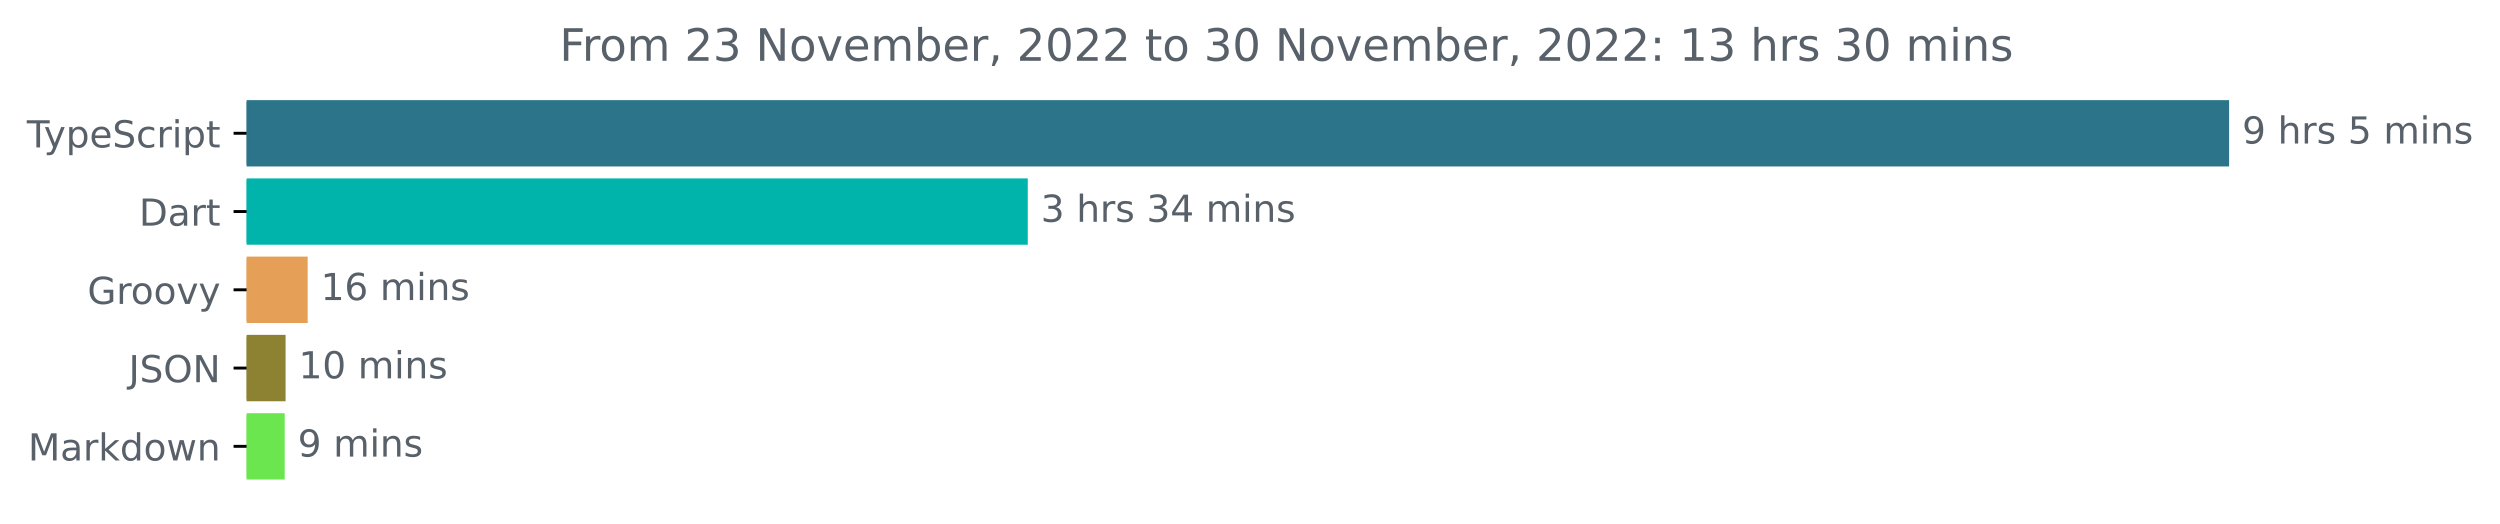
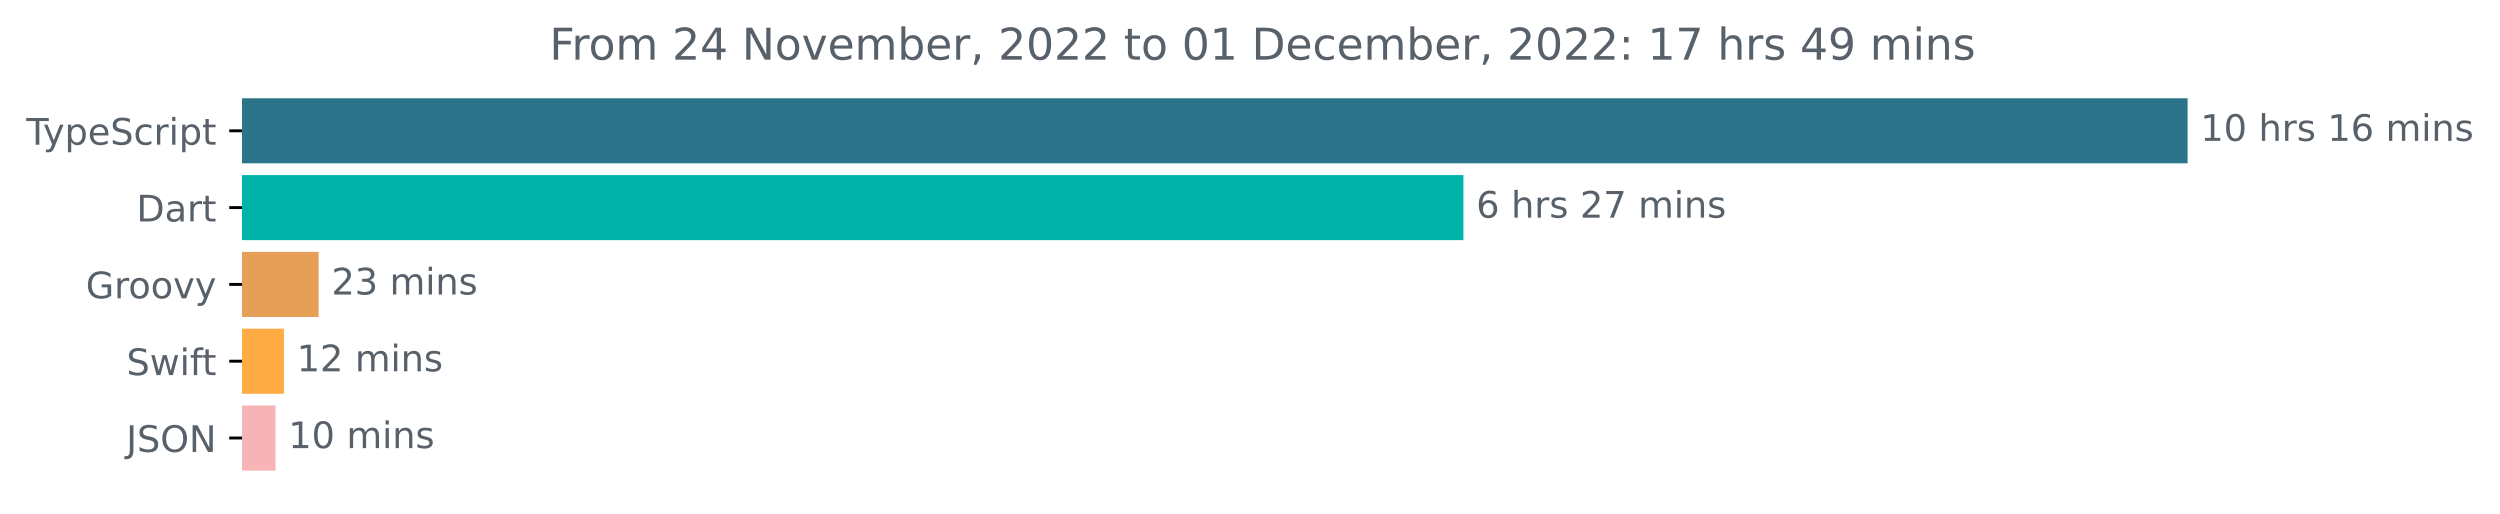
- <svg xmlns="http://www.w3.org/2000/svg" xmlns:xlink="http://www.w3.org/1999/xlink" width="670.782pt" height="140.398pt" viewBox="0 0 670.782 140.398" version="1.1">
+ <svg xmlns="http://www.w3.org/2000/svg" xmlns:xlink="http://www.w3.org/1999/xlink" width="683.507pt" height="140.398pt" viewBox="0 0 683.507 140.398" version="1.1">
  <defs>
    <style type="text/css">*{stroke-linejoin: round; stroke-linecap: butt}</style>
  </defs>
  <g id="figure_1">
    <g id="patch_1">
-       <path d="M -0 140.398  L 670.782 140.398  L 670.782 0  L -0 0  L -0 140.398  z " style="fill: none" />
+       <path d="M -0 140.398  L 683.507 140.398  L 683.507 0  L -0 0  L -0 140.398  z " style="fill: none" />
    </g>
    <g id="axes_1">
      <g id="patch_2">
-         <path d="M 66.17 27.358  L 597.599 27.358  L 597.599 44.158  L 66.17 44.158  z " clip-path="url(#p3f648e60ce)" style="fill: #2b7489; stroke: #2b7489; stroke-linejoin: miter" />
+         <path d="M 66.17 27.358  L 597.599 27.358  L 597.599 44.158  L 66.17 44.158  z " clip-path="url(#p0e437f9362)" style="fill: #2b7489; stroke: #2b7489; stroke-linejoin: miter" />
      </g>
      <g id="patch_3">
-         <path d="M 66.17 48.358  L 275.265 48.358  L 275.265 65.158  L 66.17 65.158  z " clip-path="url(#p3f648e60ce)" style="fill: #00b4ab; stroke: #00b4ab; stroke-linejoin: miter" />
+         <path d="M 66.17 48.358  L 399.603 48.358  L 399.603 65.158  L 66.17 65.158  z " clip-path="url(#p0e437f9362)" style="fill: #00b4ab; stroke: #00b4ab; stroke-linejoin: miter" />
      </g>
      <g id="patch_4">
-         <path d="M 66.17 69.358  L 82.054 69.358  L 82.054 86.158  L 66.17 86.158  z " clip-path="url(#p3f648e60ce)" style="fill: #e69f56; stroke: #e69f56; stroke-linejoin: miter" />
+         <path d="M 66.17 69.358  L 86.624 69.358  L 86.624 86.158  L 66.17 86.158  z " clip-path="url(#p0e437f9362)" style="fill: #e69f56; stroke: #e69f56; stroke-linejoin: miter" />
      </g>
      <g id="patch_5">
-         <path d="M 66.17 90.358  L 76.127 90.358  L 76.127 107.158  L 66.17 107.158  z " clip-path="url(#p3f648e60ce)" style="fill: #8d8132; stroke: #8d8132; stroke-linejoin: miter" />
+         <path d="M 66.17 90.358  L 77.134 90.358  L 77.134 107.158  L 66.17 107.158  z " clip-path="url(#p0e437f9362)" style="fill: #ffac45; stroke: #ffac45; stroke-linejoin: miter" />
      </g>
      <g id="patch_6">
-         <path d="M 66.17 111.358  L 75.89 111.358  L 75.89 128.158  L 66.17 128.158  z " clip-path="url(#p3f648e60ce)" style="fill: #6ce64e; stroke: #6ce64e; stroke-linejoin: miter" />
+         <path d="M 66.17 111.358  L 74.831 111.358  L 74.831 128.158  L 66.17 128.158  z " clip-path="url(#p0e437f9362)" style="fill: #f7b4b7; stroke: #f7b4b7; stroke-linejoin: miter" />
      </g>
      <g id="matplotlib.axis_1" />
      <g id="matplotlib.axis_2">
        <g id="ytick_1">
          <g id="line2d_1">
            <defs>
-               <path id="ma4ba577774" d="M 0 0  L -3.5 0  " style="stroke: #000000; stroke-width: 0.8" />
+               <path id="m4c4726896e" d="M 0 0  L -3.5 0  " style="stroke: #000000; stroke-width: 0.8" />
            </defs>
            <g>
-               <use xlink:href="#ma4ba577774" x="66.17" y="35.758" style="stroke: #000000; stroke-width: 0.8" />
+               <use xlink:href="#m4c4726896e" x="66.17" y="35.758" style="stroke: #000000; stroke-width: 0.8" />
            </g>
          </g>
          <g id="text_1">
            <g style="fill: #586069" transform="translate(7.2 39.55734)scale(0.1 -0.1)">
              <defs>
                <path id="DejaVuSans-54" d="M -19 4666  L 3928 4666  L 3928 4134  L 2272 4134  L 2272 0  L 1638 0  L 1638 4134  L -19 4134  L -19 4666  z " transform="scale(0.015625)" />
                <path id="DejaVuSans-79" d="M 2059 -325  Q 1816 -950 1584 -1140  Q 1353 -1331 966 -1331  L 506 -1331  L 506 -850  L 844 -850  Q 1081 -850 1212 -737  Q 1344 -625 1503 -206  L 1606 56  L 191 3500  L 800 3500  L 1894 763  L 2988 3500  L 3597 3500  L 2059 -325  z " transform="scale(0.015625)" />
                <path id="DejaVuSans-70" d="M 1159 525  L 1159 -1331  L 581 -1331  L 581 3500  L 1159 3500  L 1159 2969  Q 1341 3281 1617 3432  Q 1894 3584 2278 3584  Q 2916 3584 3314 3078  Q 3713 2572 3713 1747  Q 3713 922 3314 415  Q 2916 -91 2278 -91  Q 1894 -91 1617 61  Q 1341 213 1159 525  z M 3116 1747  Q 3116 2381 2855 2742  Q 2594 3103 2138 3103  Q 1681 3103 1420 2742  Q 1159 2381 1159 1747  Q 1159 1113 1420 752  Q 1681 391 2138 391  Q 2594 391 2855 752  Q 3116 1113 3116 1747  z " transform="scale(0.015625)" />
                <path id="DejaVuSans-65" d="M 3597 1894  L 3597 1613  L 953 1613  Q 991 1019 1311 708  Q 1631 397 2203 397  Q 2534 397 2845 478  Q 3156 559 3463 722  L 3463 178  Q 3153 47 2828 -22  Q 2503 -91 2169 -91  Q 1331 -91 842 396  Q 353 884 353 1716  Q 353 2575 817 3079  Q 1281 3584 2069 3584  Q 2775 3584 3186 3129  Q 3597 2675 3597 1894  z M 3022 2063  Q 3016 2534 2758 2815  Q 2500 3097 2075 3097  Q 1594 3097 1305 2825  Q 1016 2553 972 2059  L 3022 2063  z " transform="scale(0.015625)" />
                <path id="DejaVuSans-53" d="M 3425 4513  L 3425 3897  Q 3066 4069 2747 4153  Q 2428 4238 2131 4238  Q 1616 4238 1336 4038  Q 1056 3838 1056 3469  Q 1056 3159 1242 3001  Q 1428 2844 1947 2747  L 2328 2669  Q 3034 2534 3370 2195  Q 3706 1856 3706 1288  Q 3706 609 3251 259  Q 2797 -91 1919 -91  Q 1588 -91 1214 -16  Q 841 59 441 206  L 441 856  Q 825 641 1194 531  Q 1563 422 1919 422  Q 2459 422 2753 634  Q 3047 847 3047 1241  Q 3047 1584 2836 1778  Q 2625 1972 2144 2069  L 1759 2144  Q 1053 2284 737 2584  Q 422 2884 422 3419  Q 422 4038 858 4394  Q 1294 4750 2059 4750  Q 2388 4750 2728 4690  Q 3069 4631 3425 4513  z " transform="scale(0.015625)" />
                <path id="DejaVuSans-63" d="M 3122 3366  L 3122 2828  Q 2878 2963 2633 3030  Q 2388 3097 2138 3097  Q 1578 3097 1268 2742  Q 959 2388 959 1747  Q 959 1106 1268 751  Q 1578 397 2138 397  Q 2388 397 2633 464  Q 2878 531 3122 666  L 3122 134  Q 2881 22 2623 -34  Q 2366 -91 2075 -91  Q 1284 -91 818 406  Q 353 903 353 1747  Q 353 2603 823 3093  Q 1294 3584 2113 3584  Q 2378 3584 2631 3529  Q 2884 3475 3122 3366  z " transform="scale(0.015625)" />
                <path id="DejaVuSans-72" d="M 2631 2963  Q 2534 3019 2420 3045  Q 2306 3072 2169 3072  Q 1681 3072 1420 2755  Q 1159 2438 1159 1844  L 1159 0  L 581 0  L 581 3500  L 1159 3500  L 1159 2956  Q 1341 3275 1631 3429  Q 1922 3584 2338 3584  Q 2397 3584 2469 3576  Q 2541 3569 2628 3553  L 2631 2963  z " transform="scale(0.015625)" />
                <path id="DejaVuSans-69" d="M 603 3500  L 1178 3500  L 1178 0  L 603 0  L 603 3500  z M 603 4863  L 1178 4863  L 1178 4134  L 603 4134  L 603 4863  z " transform="scale(0.015625)" />
                <path id="DejaVuSans-74" d="M 1172 4494  L 1172 3500  L 2356 3500  L 2356 3053  L 1172 3053  L 1172 1153  Q 1172 725 1289 603  Q 1406 481 1766 481  L 2356 481  L 2356 0  L 1766 0  Q 1100 0 847 248  Q 594 497 594 1153  L 594 3053  L 172 3053  L 172 3500  L 594 3500  L 594 4494  L 1172 4494  z " transform="scale(0.015625)" />
              </defs>
              <use xlink:href="#DejaVuSans-54" />
              <use xlink:href="#DejaVuSans-79" x="45.459" />
              <use xlink:href="#DejaVuSans-70" x="104.639" />
              <use xlink:href="#DejaVuSans-65" x="168.115" />
              <use xlink:href="#DejaVuSans-53" x="229.639" />
              <use xlink:href="#DejaVuSans-63" x="293.115" />
              <use xlink:href="#DejaVuSans-72" x="348.096" />
              <use xlink:href="#DejaVuSans-69" x="389.209" />
              <use xlink:href="#DejaVuSans-70" x="416.992" />
              <use xlink:href="#DejaVuSans-74" x="480.469" />
            </g>
          </g>
        </g>
        <g id="ytick_2">
          <g id="line2d_2">
            <g>
-               <use xlink:href="#ma4ba577774" x="66.17" y="56.758" style="stroke: #000000; stroke-width: 0.8" />
+               <use xlink:href="#m4c4726896e" x="66.17" y="56.758" style="stroke: #000000; stroke-width: 0.8" />
            </g>
          </g>
          <g id="text_2">
            <g style="fill: #586069" transform="translate(37.31094 60.55734)scale(0.1 -0.1)">
              <defs>
                <path id="DejaVuSans-44" d="M 1259 4147  L 1259 519  L 2022 519  Q 2988 519 3436 956  Q 3884 1394 3884 2338  Q 3884 3275 3436 3711  Q 2988 4147 2022 4147  L 1259 4147  z M 628 4666  L 1925 4666  Q 3281 4666 3915 4102  Q 4550 3538 4550 2338  Q 4550 1131 3912 565  Q 3275 0 1925 0  L 628 0  L 628 4666  z " transform="scale(0.015625)" />
                <path id="DejaVuSans-61" d="M 2194 1759  Q 1497 1759 1228 1600  Q 959 1441 959 1056  Q 959 750 1161 570  Q 1363 391 1709 391  Q 2188 391 2477 730  Q 2766 1069 2766 1631  L 2766 1759  L 2194 1759  z M 3341 1997  L 3341 0  L 2766 0  L 2766 531  Q 2569 213 2275 61  Q 1981 -91 1556 -91  Q 1019 -91 701 211  Q 384 513 384 1019  Q 384 1609 779 1909  Q 1175 2209 1959 2209  L 2766 2209  L 2766 2266  Q 2766 2663 2505 2880  Q 2244 3097 1772 3097  Q 1472 3097 1187 3025  Q 903 2953 641 2809  L 641 3341  Q 956 3463 1253 3523  Q 1550 3584 1831 3584  Q 2591 3584 2966 3190  Q 3341 2797 3341 1997  z " transform="scale(0.015625)" />
              </defs>
              <use xlink:href="#DejaVuSans-44" />
              <use xlink:href="#DejaVuSans-61" x="77.002" />
              <use xlink:href="#DejaVuSans-72" x="138.281" />
              <use xlink:href="#DejaVuSans-74" x="179.395" />
            </g>
          </g>
        </g>
        <g id="ytick_3">
          <g id="line2d_3">
            <g>
-               <use xlink:href="#ma4ba577774" x="66.17" y="77.758" style="stroke: #000000; stroke-width: 0.8" />
+               <use xlink:href="#m4c4726896e" x="66.17" y="77.758" style="stroke: #000000; stroke-width: 0.8" />
            </g>
          </g>
          <g id="text_3">
            <g style="fill: #586069" transform="translate(23.46094 81.55734)scale(0.1 -0.1)">
              <defs>
                <path id="DejaVuSans-47" d="M 3809 666  L 3809 1919  L 2778 1919  L 2778 2438  L 4434 2438  L 4434 434  Q 4069 175 3628 42  Q 3188 -91 2688 -91  Q 1594 -91 976 548  Q 359 1188 359 2328  Q 359 3472 976 4111  Q 1594 4750 2688 4750  Q 3144 4750 3555 4637  Q 3966 4525 4313 4306  L 4313 3634  Q 3963 3931 3569 4081  Q 3175 4231 2741 4231  Q 1884 4231 1454 3753  Q 1025 3275 1025 2328  Q 1025 1384 1454 906  Q 1884 428 2741 428  Q 3075 428 3337 486  Q 3600 544 3809 666  z " transform="scale(0.015625)" />
                <path id="DejaVuSans-6f" d="M 1959 3097  Q 1497 3097 1228 2736  Q 959 2375 959 1747  Q 959 1119 1226 758  Q 1494 397 1959 397  Q 2419 397 2687 759  Q 2956 1122 2956 1747  Q 2956 2369 2687 2733  Q 2419 3097 1959 3097  z M 1959 3584  Q 2709 3584 3137 3096  Q 3566 2609 3566 1747  Q 3566 888 3137 398  Q 2709 -91 1959 -91  Q 1206 -91 779 398  Q 353 888 353 1747  Q 353 2609 779 3096  Q 1206 3584 1959 3584  z " transform="scale(0.015625)" />
                <path id="DejaVuSans-76" d="M 191 3500  L 800 3500  L 1894 563  L 2988 3500  L 3597 3500  L 2284 0  L 1503 0  L 191 3500  z " transform="scale(0.015625)" />
              </defs>
              <use xlink:href="#DejaVuSans-47" />
              <use xlink:href="#DejaVuSans-72" x="77.49" />
              <use xlink:href="#DejaVuSans-6f" x="116.354" />
              <use xlink:href="#DejaVuSans-6f" x="177.535" />
              <use xlink:href="#DejaVuSans-76" x="238.717" />
              <use xlink:href="#DejaVuSans-79" x="297.896" />
            </g>
          </g>
        </g>
        <g id="ytick_4">
          <g id="line2d_4">
            <g>
-               <use xlink:href="#ma4ba577774" x="66.17" y="98.758" style="stroke: #000000; stroke-width: 0.8" />
+               <use xlink:href="#m4c4726896e" x="66.17" y="98.758" style="stroke: #000000; stroke-width: 0.8" />
            </g>
          </g>
          <g id="text_4">
-             <g style="fill: #586069" transform="translate(34.51875 102.5573)scale(0.1 -0.1)">
+             <g style="fill: #586069" transform="translate(34.6 102.5573)scale(0.1 -0.1)">
+               <defs>
+                 <path id="DejaVuSans-77" d="M 269 3500  L 844 3500  L 1563 769  L 2278 3500  L 2956 3500  L 3675 769  L 4391 3500  L 4966 3500  L 4050 0  L 3372 0  L 2619 2869  L 1863 0  L 1184 0  L 269 3500  z " transform="scale(0.015625)" />
+                 <path id="DejaVuSans-66" d="M 2375 4863  L 2375 4384  L 1825 4384  Q 1516 4384 1395 4259  Q 1275 4134 1275 3809  L 1275 3500  L 2222 3500  L 2222 3053  L 1275 3053  L 1275 0  L 697 0  L 697 3053  L 147 3053  L 147 3500  L 697 3500  L 697 3744  Q 697 4328 969 4595  Q 1241 4863 1831 4863  L 2375 4863  z " transform="scale(0.015625)" />
+               </defs>
+               <use xlink:href="#DejaVuSans-53" />
+               <use xlink:href="#DejaVuSans-77" x="63.477" />
+               <use xlink:href="#DejaVuSans-69" x="145.264" />
+               <use xlink:href="#DejaVuSans-66" x="173.047" />
+               <use xlink:href="#DejaVuSans-74" x="206.502" />
+             </g>
+           </g>
+         </g>
+         <g id="ytick_5">
+           <g id="line2d_5">
+             <g>
+               <use xlink:href="#m4c4726896e" x="66.17" y="119.758" style="stroke: #000000; stroke-width: 0.8" />
+             </g>
+           </g>
+           <g id="text_5">
+             <g style="fill: #586069" transform="translate(34.51875 123.5573)scale(0.1 -0.1)">
              <defs>
                <path id="DejaVuSans-4a" d="M 628 4666  L 1259 4666  L 1259 325  Q 1259 -519 939 -900  Q 619 -1281 -91 -1281  L -331 -1281  L -331 -750  L -134 -750  Q 284 -750 456 -515  Q 628 -281 628 325  L 628 4666  z " transform="scale(0.015625)" />
                <path id="DejaVuSans-4f" d="M 2522 4238  Q 1834 4238 1429 3725  Q 1025 3213 1025 2328  Q 1025 1447 1429 934  Q 1834 422 2522 422  Q 3209 422 3611 934  Q 4013 1447 4013 2328  Q 4013 3213 3611 3725  Q 3209 4238 2522 4238  z M 2522 4750  Q 3503 4750 4090 4092  Q 4678 3434 4678 2328  Q 4678 1225 4090 567  Q 3503 -91 2522 -91  Q 1538 -91 948 565  Q 359 1222 359 2328  Q 359 3434 948 4092  Q 1538 4750 2522 4750  z " transform="scale(0.015625)" />
                <path id="DejaVuSans-4e" d="M 628 4666  L 1478 4666  L 3547 763  L 3547 4666  L 4159 4666  L 4159 0  L 3309 0  L 1241 3903  L 1241 0  L 628 0  L 628 4666  z " transform="scale(0.015625)" />
              </defs>
              <use xlink:href="#DejaVuSans-4a" />
              <use xlink:href="#DejaVuSans-53" x="29.492" />
              <use xlink:href="#DejaVuSans-4f" x="92.969" />
              <use xlink:href="#DejaVuSans-4e" x="171.68" />
            </g>
          </g>
        </g>
-         <g id="ytick_5">
-           <g id="line2d_5">
-             <g>
-               <use xlink:href="#ma4ba577774" x="66.17" y="119.758" style="stroke: #000000; stroke-width: 0.8" />
-             </g>
-           </g>
-           <g id="text_5">
-             <g style="fill: #586069" transform="translate(7.529688 123.5573)scale(0.1 -0.1)">
-               <defs>
-                 <path id="DejaVuSans-4d" d="M 628 4666  L 1569 4666  L 2759 1491  L 3956 4666  L 4897 4666  L 4897 0  L 4281 0  L 4281 4097  L 3078 897  L 2444 897  L 1241 4097  L 1241 0  L 628 0  L 628 4666  z " transform="scale(0.015625)" />
-                 <path id="DejaVuSans-6b" d="M 581 4863  L 1159 4863  L 1159 1991  L 2875 3500  L 3609 3500  L 1753 1863  L 3688 0  L 2938 0  L 1159 1709  L 1159 0  L 581 0  L 581 4863  z " transform="scale(0.015625)" />
-                 <path id="DejaVuSans-64" d="M 2906 2969  L 2906 4863  L 3481 4863  L 3481 0  L 2906 0  L 2906 525  Q 2725 213 2448 61  Q 2172 -91 1784 -91  Q 1150 -91 751 415  Q 353 922 353 1747  Q 353 2572 751 3078  Q 1150 3584 1784 3584  Q 2172 3584 2448 3432  Q 2725 3281 2906 2969  z M 947 1747  Q 947 1113 1208 752  Q 1469 391 1925 391  Q 2381 391 2643 752  Q 2906 1113 2906 1747  Q 2906 2381 2643 2742  Q 2381 3103 1925 3103  Q 1469 3103 1208 2742  Q 947 2381 947 1747  z " transform="scale(0.015625)" />
-                 <path id="DejaVuSans-77" d="M 269 3500  L 844 3500  L 1563 769  L 2278 3500  L 2956 3500  L 3675 769  L 4391 3500  L 4966 3500  L 4050 0  L 3372 0  L 2619 2869  L 1863 0  L 1184 0  L 269 3500  z " transform="scale(0.015625)" />
-                 <path id="DejaVuSans-6e" d="M 3513 2113  L 3513 0  L 2938 0  L 2938 2094  Q 2938 2591 2744 2837  Q 2550 3084 2163 3084  Q 1697 3084 1428 2787  Q 1159 2491 1159 1978  L 1159 0  L 581 0  L 581 3500  L 1159 3500  L 1159 2956  Q 1366 3272 1645 3428  Q 1925 3584 2291 3584  Q 2894 3584 3203 3211  Q 3513 2838 3513 2113  z " transform="scale(0.015625)" />
-               </defs>
-               <use xlink:href="#DejaVuSans-4d" />
-               <use xlink:href="#DejaVuSans-61" x="86.279" />
-               <use xlink:href="#DejaVuSans-72" x="147.559" />
-               <use xlink:href="#DejaVuSans-6b" x="188.672" />
-               <use xlink:href="#DejaVuSans-64" x="246.582" />
-               <use xlink:href="#DejaVuSans-6f" x="310.059" />
-               <use xlink:href="#DejaVuSans-77" x="371.24" />
-               <use xlink:href="#DejaVuSans-6e" x="453.027" />
-             </g>
-           </g>
-         </g>
      </g>
      <g id="text_6">
        <g style="fill: #586069" transform="translate(601.5989 38.5175)scale(0.1 -0.1)">
          <defs>
-             <path id="DejaVuSans-39" d="M 703 97  L 703 672  Q 941 559 1184 500  Q 1428 441 1663 441  Q 2288 441 2617 861  Q 2947 1281 2994 2138  Q 2813 1869 2534 1725  Q 2256 1581 1919 1581  Q 1219 1581 811 2004  Q 403 2428 403 3163  Q 403 3881 828 4315  Q 1253 4750 1959 4750  Q 2769 4750 3195 4129  Q 3622 3509 3622 2328  Q 3622 1225 3098 567  Q 2575 -91 1691 -91  Q 1453 -91 1209 -44  Q 966 3 703 97  z M 1959 2075  Q 2384 2075 2632 2365  Q 2881 2656 2881 3163  Q 2881 3666 2632 3958  Q 2384 4250 1959 4250  Q 1534 4250 1286 3958  Q 1038 3666 1038 3163  Q 1038 2656 1286 2365  Q 1534 2075 1959 2075  z " transform="scale(0.015625)" />
+             <path id="DejaVuSans-31" d="M 794 531  L 1825 531  L 1825 4091  L 703 3866  L 703 4441  L 1819 4666  L 2450 4666  L 2450 531  L 3481 531  L 3481 0  L 794 0  L 794 531  z " transform="scale(0.015625)" />
+             <path id="DejaVuSans-30" d="M 2034 4250  Q 1547 4250 1301 3770  Q 1056 3291 1056 2328  Q 1056 1369 1301 889  Q 1547 409 2034 409  Q 2525 409 2770 889  Q 3016 1369 3016 2328  Q 3016 3291 2770 3770  Q 2525 4250 2034 4250  z M 2034 4750  Q 2819 4750 3233 4129  Q 3647 3509 3647 2328  Q 3647 1150 3233 529  Q 2819 -91 2034 -91  Q 1250 -91 836 529  Q 422 1150 422 2328  Q 422 3509 836 4129  Q 1250 4750 2034 4750  z " transform="scale(0.015625)" />
            <path id="DejaVuSans-20" transform="scale(0.015625)" />
            <path id="DejaVuSans-68" d="M 3513 2113  L 3513 0  L 2938 0  L 2938 2094  Q 2938 2591 2744 2837  Q 2550 3084 2163 3084  Q 1697 3084 1428 2787  Q 1159 2491 1159 1978  L 1159 0  L 581 0  L 581 4863  L 1159 4863  L 1159 2956  Q 1366 3272 1645 3428  Q 1925 3584 2291 3584  Q 2894 3584 3203 3211  Q 3513 2838 3513 2113  z " transform="scale(0.015625)" />
            <path id="DejaVuSans-73" d="M 2834 3397  L 2834 2853  Q 2591 2978 2328 3040  Q 2066 3103 1784 3103  Q 1356 3103 1142 2972  Q 928 2841 928 2578  Q 928 2378 1081 2264  Q 1234 2150 1697 2047  L 1894 2003  Q 2506 1872 2764 1633  Q 3022 1394 3022 966  Q 3022 478 2636 193  Q 2250 -91 1575 -91  Q 1294 -91 989 -36  Q 684 19 347 128  L 347 722  Q 666 556 975 473  Q 1284 391 1588 391  Q 1994 391 2212 530  Q 2431 669 2431 922  Q 2431 1156 2273 1281  Q 2116 1406 1581 1522  L 1381 1569  Q 847 1681 609 1914  Q 372 2147 372 2553  Q 372 3047 722 3315  Q 1072 3584 1716 3584  Q 2034 3584 2315 3537  Q 2597 3491 2834 3397  z " transform="scale(0.015625)" />
-             <path id="DejaVuSans-35" d="M 691 4666  L 3169 4666  L 3169 4134  L 1269 4134  L 1269 2991  Q 1406 3038 1543 3061  Q 1681 3084 1819 3084  Q 2600 3084 3056 2656  Q 3513 2228 3513 1497  Q 3513 744 3044 326  Q 2575 -91 1722 -91  Q 1428 -91 1123 -41  Q 819 9 494 109  L 494 744  Q 775 591 1075 516  Q 1375 441 1709 441  Q 2250 441 2565 725  Q 2881 1009 2881 1497  Q 2881 1984 2565 2268  Q 2250 2553 1709 2553  Q 1456 2553 1204 2497  Q 953 2441 691 2322  L 691 4666  z " transform="scale(0.015625)" />
+             <path id="DejaVuSans-36" d="M 2113 2584  Q 1688 2584 1439 2293  Q 1191 2003 1191 1497  Q 1191 994 1439 701  Q 1688 409 2113 409  Q 2538 409 2786 701  Q 3034 994 3034 1497  Q 3034 2003 2786 2293  Q 2538 2584 2113 2584  z M 3366 4563  L 3366 3988  Q 3128 4100 2886 4159  Q 2644 4219 2406 4219  Q 1781 4219 1451 3797  Q 1122 3375 1075 2522  Q 1259 2794 1537 2939  Q 1816 3084 2150 3084  Q 2853 3084 3261 2657  Q 3669 2231 3669 1497  Q 3669 778 3244 343  Q 2819 -91 2113 -91  Q 1303 -91 875 529  Q 447 1150 447 2328  Q 447 3434 972 4092  Q 1497 4750 2381 4750  Q 2619 4750 2861 4703  Q 3103 4656 3366 4563  z " transform="scale(0.015625)" />
            <path id="DejaVuSans-6d" d="M 3328 2828  Q 3544 3216 3844 3400  Q 4144 3584 4550 3584  Q 5097 3584 5394 3201  Q 5691 2819 5691 2113  L 5691 0  L 5113 0  L 5113 2094  Q 5113 2597 4934 2840  Q 4756 3084 4391 3084  Q 3944 3084 3684 2787  Q 3425 2491 3425 1978  L 3425 0  L 2847 0  L 2847 2094  Q 2847 2600 2669 2842  Q 2491 3084 2119 3084  Q 1678 3084 1418 2786  Q 1159 2488 1159 1978  L 1159 0  L 581 0  L 581 3500  L 1159 3500  L 1159 2956  Q 1356 3278 1631 3431  Q 1906 3584 2284 3584  Q 2666 3584 2933 3390  Q 3200 3197 3328 2828  z " transform="scale(0.015625)" />
+             <path id="DejaVuSans-6e" d="M 3513 2113  L 3513 0  L 2938 0  L 2938 2094  Q 2938 2591 2744 2837  Q 2550 3084 2163 3084  Q 1697 3084 1428 2787  Q 1159 2491 1159 1978  L 1159 0  L 581 0  L 581 3500  L 1159 3500  L 1159 2956  Q 1366 3272 1645 3428  Q 1925 3584 2291 3584  Q 2894 3584 3203 3211  Q 3513 2838 3513 2113  z " transform="scale(0.015625)" />
          </defs>
-           <use xlink:href="#DejaVuSans-39" />
+           <use xlink:href="#DejaVuSans-31" />
+           <use xlink:href="#DejaVuSans-30" x="63.623" />
+           <use xlink:href="#DejaVuSans-20" x="127.246" />
+           <use xlink:href="#DejaVuSans-68" x="159.033" />
+           <use xlink:href="#DejaVuSans-72" x="222.412" />
+           <use xlink:href="#DejaVuSans-73" x="263.525" />
+           <use xlink:href="#DejaVuSans-20" x="315.625" />
+           <use xlink:href="#DejaVuSans-31" x="347.412" />
+           <use xlink:href="#DejaVuSans-36" x="411.035" />
+           <use xlink:href="#DejaVuSans-20" x="474.658" />
+           <use xlink:href="#DejaVuSans-6d" x="506.445" />
+           <use xlink:href="#DejaVuSans-69" x="603.857" />
+           <use xlink:href="#DejaVuSans-6e" x="631.641" />
+           <use xlink:href="#DejaVuSans-73" x="695.02" />
+         </g>
+       </g>
+       <g id="text_7">
+         <g style="fill: #586069" transform="translate(403.603 59.5175)scale(0.1 -0.1)">
+           <defs>
+             <path id="DejaVuSans-32" d="M 1228 531  L 3431 531  L 3431 0  L 469 0  L 469 531  Q 828 903 1448 1529  Q 2069 2156 2228 2338  Q 2531 2678 2651 2914  Q 2772 3150 2772 3378  Q 2772 3750 2511 3984  Q 2250 4219 1831 4219  Q 1534 4219 1204 4116  Q 875 4013 500 3803  L 500 4441  Q 881 4594 1212 4672  Q 1544 4750 1819 4750  Q 2544 4750 2975 4387  Q 3406 4025 3406 3419  Q 3406 3131 3298 2873  Q 3191 2616 2906 2266  Q 2828 2175 2409 1742  Q 1991 1309 1228 531  z " transform="scale(0.015625)" />
+             <path id="DejaVuSans-37" d="M 525 4666  L 3525 4666  L 3525 4397  L 1831 0  L 1172 0  L 2766 4134  L 525 4134  L 525 4666  z " transform="scale(0.015625)" />
+           </defs>
+           <use xlink:href="#DejaVuSans-36" />
          <use xlink:href="#DejaVuSans-20" x="63.623" />
          <use xlink:href="#DejaVuSans-68" x="95.41" />
          <use xlink:href="#DejaVuSans-72" x="158.789" />
          <use xlink:href="#DejaVuSans-73" x="199.902" />
          <use xlink:href="#DejaVuSans-20" x="252.002" />
-           <use xlink:href="#DejaVuSans-35" x="283.789" />
-           <use xlink:href="#DejaVuSans-20" x="347.412" />
-           <use xlink:href="#DejaVuSans-6d" x="379.199" />
-           <use xlink:href="#DejaVuSans-69" x="476.611" />
-           <use xlink:href="#DejaVuSans-6e" x="504.395" />
-           <use xlink:href="#DejaVuSans-73" x="567.773" />
-         </g>
-       </g>
-       <g id="text_7">
-         <g style="fill: #586069" transform="translate(279.2647 59.5175)scale(0.1 -0.1)">
-           <defs>
-             <path id="DejaVuSans-33" d="M 2597 2516  Q 3050 2419 3304 2112  Q 3559 1806 3559 1356  Q 3559 666 3084 287  Q 2609 -91 1734 -91  Q 1441 -91 1130 -33  Q 819 25 488 141  L 488 750  Q 750 597 1062 519  Q 1375 441 1716 441  Q 2309 441 2620 675  Q 2931 909 2931 1356  Q 2931 1769 2642 2001  Q 2353 2234 1838 2234  L 1294 2234  L 1294 2753  L 1863 2753  Q 2328 2753 2575 2939  Q 2822 3125 2822 3475  Q 2822 3834 2567 4026  Q 2313 4219 1838 4219  Q 1578 4219 1281 4162  Q 984 4106 628 3988  L 628 4550  Q 988 4650 1302 4700  Q 1616 4750 1894 4750  Q 2613 4750 3031 4423  Q 3450 4097 3450 3541  Q 3450 3153 3228 2886  Q 3006 2619 2597 2516  z " transform="scale(0.015625)" />
-             <path id="DejaVuSans-34" d="M 2419 4116  L 825 1625  L 2419 1625  L 2419 4116  z M 2253 4666  L 3047 4666  L 3047 1625  L 3713 1625  L 3713 1100  L 3047 1100  L 3047 0  L 2419 0  L 2419 1100  L 313 1100  L 313 1709  L 2253 4666  z " transform="scale(0.015625)" />
-           </defs>
-           <use xlink:href="#DejaVuSans-33" />
-           <use xlink:href="#DejaVuSans-20" x="63.623" />
-           <use xlink:href="#DejaVuSans-68" x="95.41" />
-           <use xlink:href="#DejaVuSans-72" x="158.789" />
-           <use xlink:href="#DejaVuSans-73" x="199.902" />
-           <use xlink:href="#DejaVuSans-20" x="252.002" />
-           <use xlink:href="#DejaVuSans-33" x="283.789" />
-           <use xlink:href="#DejaVuSans-34" x="347.412" />
+           <use xlink:href="#DejaVuSans-32" x="283.789" />
+           <use xlink:href="#DejaVuSans-37" x="347.412" />
          <use xlink:href="#DejaVuSans-20" x="411.035" />
          <use xlink:href="#DejaVuSans-6d" x="442.822" />
          <use xlink:href="#DejaVuSans-69" x="540.234" />
          <use xlink:href="#DejaVuSans-6e" x="568.018" />
          <use xlink:href="#DejaVuSans-73" x="631.396" />
        </g>
      </g>
      <g id="text_8">
-         <g style="fill: #586069" transform="translate(86.0539 80.5175)scale(0.1 -0.1)">
+         <g style="fill: #586069" transform="translate(90.62405 80.5175)scale(0.1 -0.1)">
          <defs>
-             <path id="DejaVuSans-31" d="M 794 531  L 1825 531  L 1825 4091  L 703 3866  L 703 4441  L 1819 4666  L 2450 4666  L 2450 531  L 3481 531  L 3481 0  L 794 0  L 794 531  z " transform="scale(0.015625)" />
-             <path id="DejaVuSans-36" d="M 2113 2584  Q 1688 2584 1439 2293  Q 1191 2003 1191 1497  Q 1191 994 1439 701  Q 1688 409 2113 409  Q 2538 409 2786 701  Q 3034 994 3034 1497  Q 3034 2003 2786 2293  Q 2538 2584 2113 2584  z M 3366 4563  L 3366 3988  Q 3128 4100 2886 4159  Q 2644 4219 2406 4219  Q 1781 4219 1451 3797  Q 1122 3375 1075 2522  Q 1259 2794 1537 2939  Q 1816 3084 2150 3084  Q 2853 3084 3261 2657  Q 3669 2231 3669 1497  Q 3669 778 3244 343  Q 2819 -91 2113 -91  Q 1303 -91 875 529  Q 447 1150 447 2328  Q 447 3434 972 4092  Q 1497 4750 2381 4750  Q 2619 4750 2861 4703  Q 3103 4656 3366 4563  z " transform="scale(0.015625)" />
+             <path id="DejaVuSans-33" d="M 2597 2516  Q 3050 2419 3304 2112  Q 3559 1806 3559 1356  Q 3559 666 3084 287  Q 2609 -91 1734 -91  Q 1441 -91 1130 -33  Q 819 25 488 141  L 488 750  Q 750 597 1062 519  Q 1375 441 1716 441  Q 2309 441 2620 675  Q 2931 909 2931 1356  Q 2931 1769 2642 2001  Q 2353 2234 1838 2234  L 1294 2234  L 1294 2753  L 1863 2753  Q 2328 2753 2575 2939  Q 2822 3125 2822 3475  Q 2822 3834 2567 4026  Q 2313 4219 1838 4219  Q 1578 4219 1281 4162  Q 984 4106 628 3988  L 628 4550  Q 988 4650 1302 4700  Q 1616 4750 1894 4750  Q 2613 4750 3031 4423  Q 3450 4097 3450 3541  Q 3450 3153 3228 2886  Q 3006 2619 2597 2516  z " transform="scale(0.015625)" />
          </defs>
-           <use xlink:href="#DejaVuSans-31" />
-           <use xlink:href="#DejaVuSans-36" x="63.623" />
+           <use xlink:href="#DejaVuSans-32" />
+           <use xlink:href="#DejaVuSans-33" x="63.623" />
          <use xlink:href="#DejaVuSans-20" x="127.246" />
          <use xlink:href="#DejaVuSans-6d" x="159.033" />
          <use xlink:href="#DejaVuSans-69" x="256.445" />
          <use xlink:href="#DejaVuSans-6e" x="284.229" />
          <use xlink:href="#DejaVuSans-73" x="347.607" />
        </g>
      </g>
      <g id="text_9">
-         <g style="fill: #586069" transform="translate(80.12719 101.5175)scale(0.1 -0.1)">
-           <defs>
-             <path id="DejaVuSans-30" d="M 2034 4250  Q 1547 4250 1301 3770  Q 1056 3291 1056 2328  Q 1056 1369 1301 889  Q 1547 409 2034 409  Q 2525 409 2770 889  Q 3016 1369 3016 2328  Q 3016 3291 2770 3770  Q 2525 4250 2034 4250  z M 2034 4750  Q 2819 4750 3233 4129  Q 3647 3509 3647 2328  Q 3647 1150 3233 529  Q 2819 -91 2034 -91  Q 1250 -91 836 529  Q 422 1150 422 2328  Q 422 3509 836 4129  Q 1250 4750 2034 4750  z " transform="scale(0.015625)" />
-           </defs>
+         <g style="fill: #586069" transform="translate(81.13425 101.5175)scale(0.1 -0.1)">
+           <use xlink:href="#DejaVuSans-31" />
+           <use xlink:href="#DejaVuSans-32" x="63.623" />
+           <use xlink:href="#DejaVuSans-20" x="127.246" />
+           <use xlink:href="#DejaVuSans-6d" x="159.033" />
+           <use xlink:href="#DejaVuSans-69" x="256.445" />
+           <use xlink:href="#DejaVuSans-6e" x="284.229" />
+           <use xlink:href="#DejaVuSans-73" x="347.607" />
+         </g>
+       </g>
+       <g id="text_10">
+         <g style="fill: #586069" transform="translate(78.8309 122.5175)scale(0.1 -0.1)">
          <use xlink:href="#DejaVuSans-31" />
          <use xlink:href="#DejaVuSans-30" x="63.623" />
          <use xlink:href="#DejaVuSans-20" x="127.246" />
          <use xlink:href="#DejaVuSans-6d" x="159.033" />
          <use xlink:href="#DejaVuSans-69" x="256.445" />
          <use xlink:href="#DejaVuSans-6e" x="284.229" />
          <use xlink:href="#DejaVuSans-73" x="347.607" />
        </g>
      </g>
-       <g id="text_10">
-         <g style="fill: #586069" transform="translate(79.89012 122.5175)scale(0.1 -0.1)">
-           <use xlink:href="#DejaVuSans-39" />
-           <use xlink:href="#DejaVuSans-20" x="63.623" />
-           <use xlink:href="#DejaVuSans-6d" x="95.41" />
-           <use xlink:href="#DejaVuSans-69" x="192.822" />
-           <use xlink:href="#DejaVuSans-6e" x="220.605" />
-           <use xlink:href="#DejaVuSans-73" x="283.984" />
-         </g>
-       </g>
      <g id="text_11">
-         <g style="fill: #586069" transform="translate(150.1291 16.31812)scale(0.12 -0.12)">
+         <g style="fill: #586069" transform="translate(150.2294 16.31812)scale(0.12 -0.12)">
          <defs>
            <path id="DejaVuSans-46" d="M 628 4666  L 3309 4666  L 3309 4134  L 1259 4134  L 1259 2759  L 3109 2759  L 3109 2228  L 1259 2228  L 1259 0  L 628 0  L 628 4666  z " transform="scale(0.015625)" />
-             <path id="DejaVuSans-32" d="M 1228 531  L 3431 531  L 3431 0  L 469 0  L 469 531  Q 828 903 1448 1529  Q 2069 2156 2228 2338  Q 2531 2678 2651 2914  Q 2772 3150 2772 3378  Q 2772 3750 2511 3984  Q 2250 4219 1831 4219  Q 1534 4219 1204 4116  Q 875 4013 500 3803  L 500 4441  Q 881 4594 1212 4672  Q 1544 4750 1819 4750  Q 2544 4750 2975 4387  Q 3406 4025 3406 3419  Q 3406 3131 3298 2873  Q 3191 2616 2906 2266  Q 2828 2175 2409 1742  Q 1991 1309 1228 531  z " transform="scale(0.015625)" />
+             <path id="DejaVuSans-34" d="M 2419 4116  L 825 1625  L 2419 1625  L 2419 4116  z M 2253 4666  L 3047 4666  L 3047 1625  L 3713 1625  L 3713 1100  L 3047 1100  L 3047 0  L 2419 0  L 2419 1100  L 313 1100  L 313 1709  L 2253 4666  z " transform="scale(0.015625)" />
            <path id="DejaVuSans-62" d="M 3116 1747  Q 3116 2381 2855 2742  Q 2594 3103 2138 3103  Q 1681 3103 1420 2742  Q 1159 2381 1159 1747  Q 1159 1113 1420 752  Q 1681 391 2138 391  Q 2594 391 2855 752  Q 3116 1113 3116 1747  z M 1159 2969  Q 1341 3281 1617 3432  Q 1894 3584 2278 3584  Q 2916 3584 3314 3078  Q 3713 2572 3713 1747  Q 3713 922 3314 415  Q 2916 -91 2278 -91  Q 1894 -91 1617 61  Q 1341 213 1159 525  L 1159 0  L 581 0  L 581 4863  L 1159 4863  L 1159 2969  z " transform="scale(0.015625)" />
            <path id="DejaVuSans-2c" d="M 750 794  L 1409 794  L 1409 256  L 897 -744  L 494 -744  L 750 256  L 750 794  z " transform="scale(0.015625)" />
            <path id="DejaVuSans-3a" d="M 750 794  L 1409 794  L 1409 0  L 750 0  L 750 794  z M 750 3309  L 1409 3309  L 1409 2516  L 750 2516  L 750 3309  z " transform="scale(0.015625)" />
+             <path id="DejaVuSans-39" d="M 703 97  L 703 672  Q 941 559 1184 500  Q 1428 441 1663 441  Q 2288 441 2617 861  Q 2947 1281 2994 2138  Q 2813 1869 2534 1725  Q 2256 1581 1919 1581  Q 1219 1581 811 2004  Q 403 2428 403 3163  Q 403 3881 828 4315  Q 1253 4750 1959 4750  Q 2769 4750 3195 4129  Q 3622 3509 3622 2328  Q 3622 1225 3098 567  Q 2575 -91 1691 -91  Q 1453 -91 1209 -44  Q 966 3 703 97  z M 1959 2075  Q 2384 2075 2632 2365  Q 2881 2656 2881 3163  Q 2881 3666 2632 3958  Q 2384 4250 1959 4250  Q 1534 4250 1286 3958  Q 1038 3666 1038 3163  Q 1038 2656 1286 2365  Q 1534 2075 1959 2075  z " transform="scale(0.015625)" />
          </defs>
          <use xlink:href="#DejaVuSans-46" />
          <use xlink:href="#DejaVuSans-72" x="50.27" />
          <use xlink:href="#DejaVuSans-6f" x="89.133" />
          <use xlink:href="#DejaVuSans-6d" x="150.314" />
          <use xlink:href="#DejaVuSans-20" x="247.727" />
          <use xlink:href="#DejaVuSans-32" x="279.514" />
-           <use xlink:href="#DejaVuSans-33" x="343.137" />
+           <use xlink:href="#DejaVuSans-34" x="343.137" />
          <use xlink:href="#DejaVuSans-20" x="406.76" />
          <use xlink:href="#DejaVuSans-4e" x="438.547" />
          <use xlink:href="#DejaVuSans-6f" x="513.352" />
          <use xlink:href="#DejaVuSans-76" x="574.533" />
          <use xlink:href="#DejaVuSans-65" x="633.713" />
          <use xlink:href="#DejaVuSans-6d" x="695.236" />
          <use xlink:href="#DejaVuSans-62" x="792.648" />
          <use xlink:href="#DejaVuSans-65" x="856.125" />
          <use xlink:href="#DejaVuSans-72" x="917.648" />
          <use xlink:href="#DejaVuSans-2c" x="958.762" />
          <use xlink:href="#DejaVuSans-20" x="990.549" />
          <use xlink:href="#DejaVuSans-32" x="1022.336" />
          <use xlink:href="#DejaVuSans-30" x="1085.959" />
          <use xlink:href="#DejaVuSans-32" x="1149.582" />
          <use xlink:href="#DejaVuSans-32" x="1213.205" />
          <use xlink:href="#DejaVuSans-20" x="1276.828" />
          <use xlink:href="#DejaVuSans-74" x="1308.615" />
          <use xlink:href="#DejaVuSans-6f" x="1347.824" />
          <use xlink:href="#DejaVuSans-20" x="1409.006" />
-           <use xlink:href="#DejaVuSans-33" x="1440.793" />
-           <use xlink:href="#DejaVuSans-30" x="1504.416" />
+           <use xlink:href="#DejaVuSans-30" x="1440.793" />
+           <use xlink:href="#DejaVuSans-31" x="1504.416" />
          <use xlink:href="#DejaVuSans-20" x="1568.039" />
-           <use xlink:href="#DejaVuSans-4e" x="1599.826" />
-           <use xlink:href="#DejaVuSans-6f" x="1674.631" />
-           <use xlink:href="#DejaVuSans-76" x="1735.812" />
-           <use xlink:href="#DejaVuSans-65" x="1794.992" />
-           <use xlink:href="#DejaVuSans-6d" x="1856.516" />
-           <use xlink:href="#DejaVuSans-62" x="1953.928" />
-           <use xlink:href="#DejaVuSans-65" x="2017.404" />
-           <use xlink:href="#DejaVuSans-72" x="2078.928" />
-           <use xlink:href="#DejaVuSans-2c" x="2120.041" />
-           <use xlink:href="#DejaVuSans-20" x="2151.828" />
-           <use xlink:href="#DejaVuSans-32" x="2183.615" />
-           <use xlink:href="#DejaVuSans-30" x="2247.238" />
-           <use xlink:href="#DejaVuSans-32" x="2310.861" />
-           <use xlink:href="#DejaVuSans-32" x="2374.484" />
-           <use xlink:href="#DejaVuSans-3a" x="2438.107" />
-           <use xlink:href="#DejaVuSans-20" x="2471.799" />
-           <use xlink:href="#DejaVuSans-31" x="2503.586" />
-           <use xlink:href="#DejaVuSans-33" x="2567.209" />
-           <use xlink:href="#DejaVuSans-20" x="2630.832" />
-           <use xlink:href="#DejaVuSans-68" x="2662.619" />
-           <use xlink:href="#DejaVuSans-72" x="2725.998" />
-           <use xlink:href="#DejaVuSans-73" x="2767.111" />
-           <use xlink:href="#DejaVuSans-20" x="2819.211" />
-           <use xlink:href="#DejaVuSans-33" x="2850.998" />
-           <use xlink:href="#DejaVuSans-30" x="2914.621" />
-           <use xlink:href="#DejaVuSans-20" x="2978.244" />
-           <use xlink:href="#DejaVuSans-6d" x="3010.031" />
-           <use xlink:href="#DejaVuSans-69" x="3107.443" />
-           <use xlink:href="#DejaVuSans-6e" x="3135.227" />
-           <use xlink:href="#DejaVuSans-73" x="3198.605" />
+           <use xlink:href="#DejaVuSans-44" x="1599.826" />
+           <use xlink:href="#DejaVuSans-65" x="1676.828" />
+           <use xlink:href="#DejaVuSans-63" x="1738.352" />
+           <use xlink:href="#DejaVuSans-65" x="1793.332" />
+           <use xlink:href="#DejaVuSans-6d" x="1854.855" />
+           <use xlink:href="#DejaVuSans-62" x="1952.268" />
+           <use xlink:href="#DejaVuSans-65" x="2015.744" />
+           <use xlink:href="#DejaVuSans-72" x="2077.268" />
+           <use xlink:href="#DejaVuSans-2c" x="2118.381" />
+           <use xlink:href="#DejaVuSans-20" x="2150.168" />
+           <use xlink:href="#DejaVuSans-32" x="2181.955" />
+           <use xlink:href="#DejaVuSans-30" x="2245.578" />
+           <use xlink:href="#DejaVuSans-32" x="2309.201" />
+           <use xlink:href="#DejaVuSans-32" x="2372.824" />
+           <use xlink:href="#DejaVuSans-3a" x="2436.447" />
+           <use xlink:href="#DejaVuSans-20" x="2470.139" />
+           <use xlink:href="#DejaVuSans-31" x="2501.926" />
+           <use xlink:href="#DejaVuSans-37" x="2565.549" />
+           <use xlink:href="#DejaVuSans-20" x="2629.172" />
+           <use xlink:href="#DejaVuSans-68" x="2660.959" />
+           <use xlink:href="#DejaVuSans-72" x="2724.338" />
+           <use xlink:href="#DejaVuSans-73" x="2765.451" />
+           <use xlink:href="#DejaVuSans-20" x="2817.551" />
+           <use xlink:href="#DejaVuSans-34" x="2849.338" />
+           <use xlink:href="#DejaVuSans-39" x="2912.961" />
+           <use xlink:href="#DejaVuSans-20" x="2976.584" />
+           <use xlink:href="#DejaVuSans-6d" x="3008.371" />
+           <use xlink:href="#DejaVuSans-69" x="3105.783" />
+           <use xlink:href="#DejaVuSans-6e" x="3133.566" />
+           <use xlink:href="#DejaVuSans-73" x="3196.945" />
        </g>
      </g>
    </g>
  </g>
  <defs>
-     <clipPath id="p3f648e60ce">
+     <clipPath id="p0e437f9362">
      <rect x="66.17" y="22.318" width="558" height="110.88" />
    </clipPath>
  </defs>
</svg>
